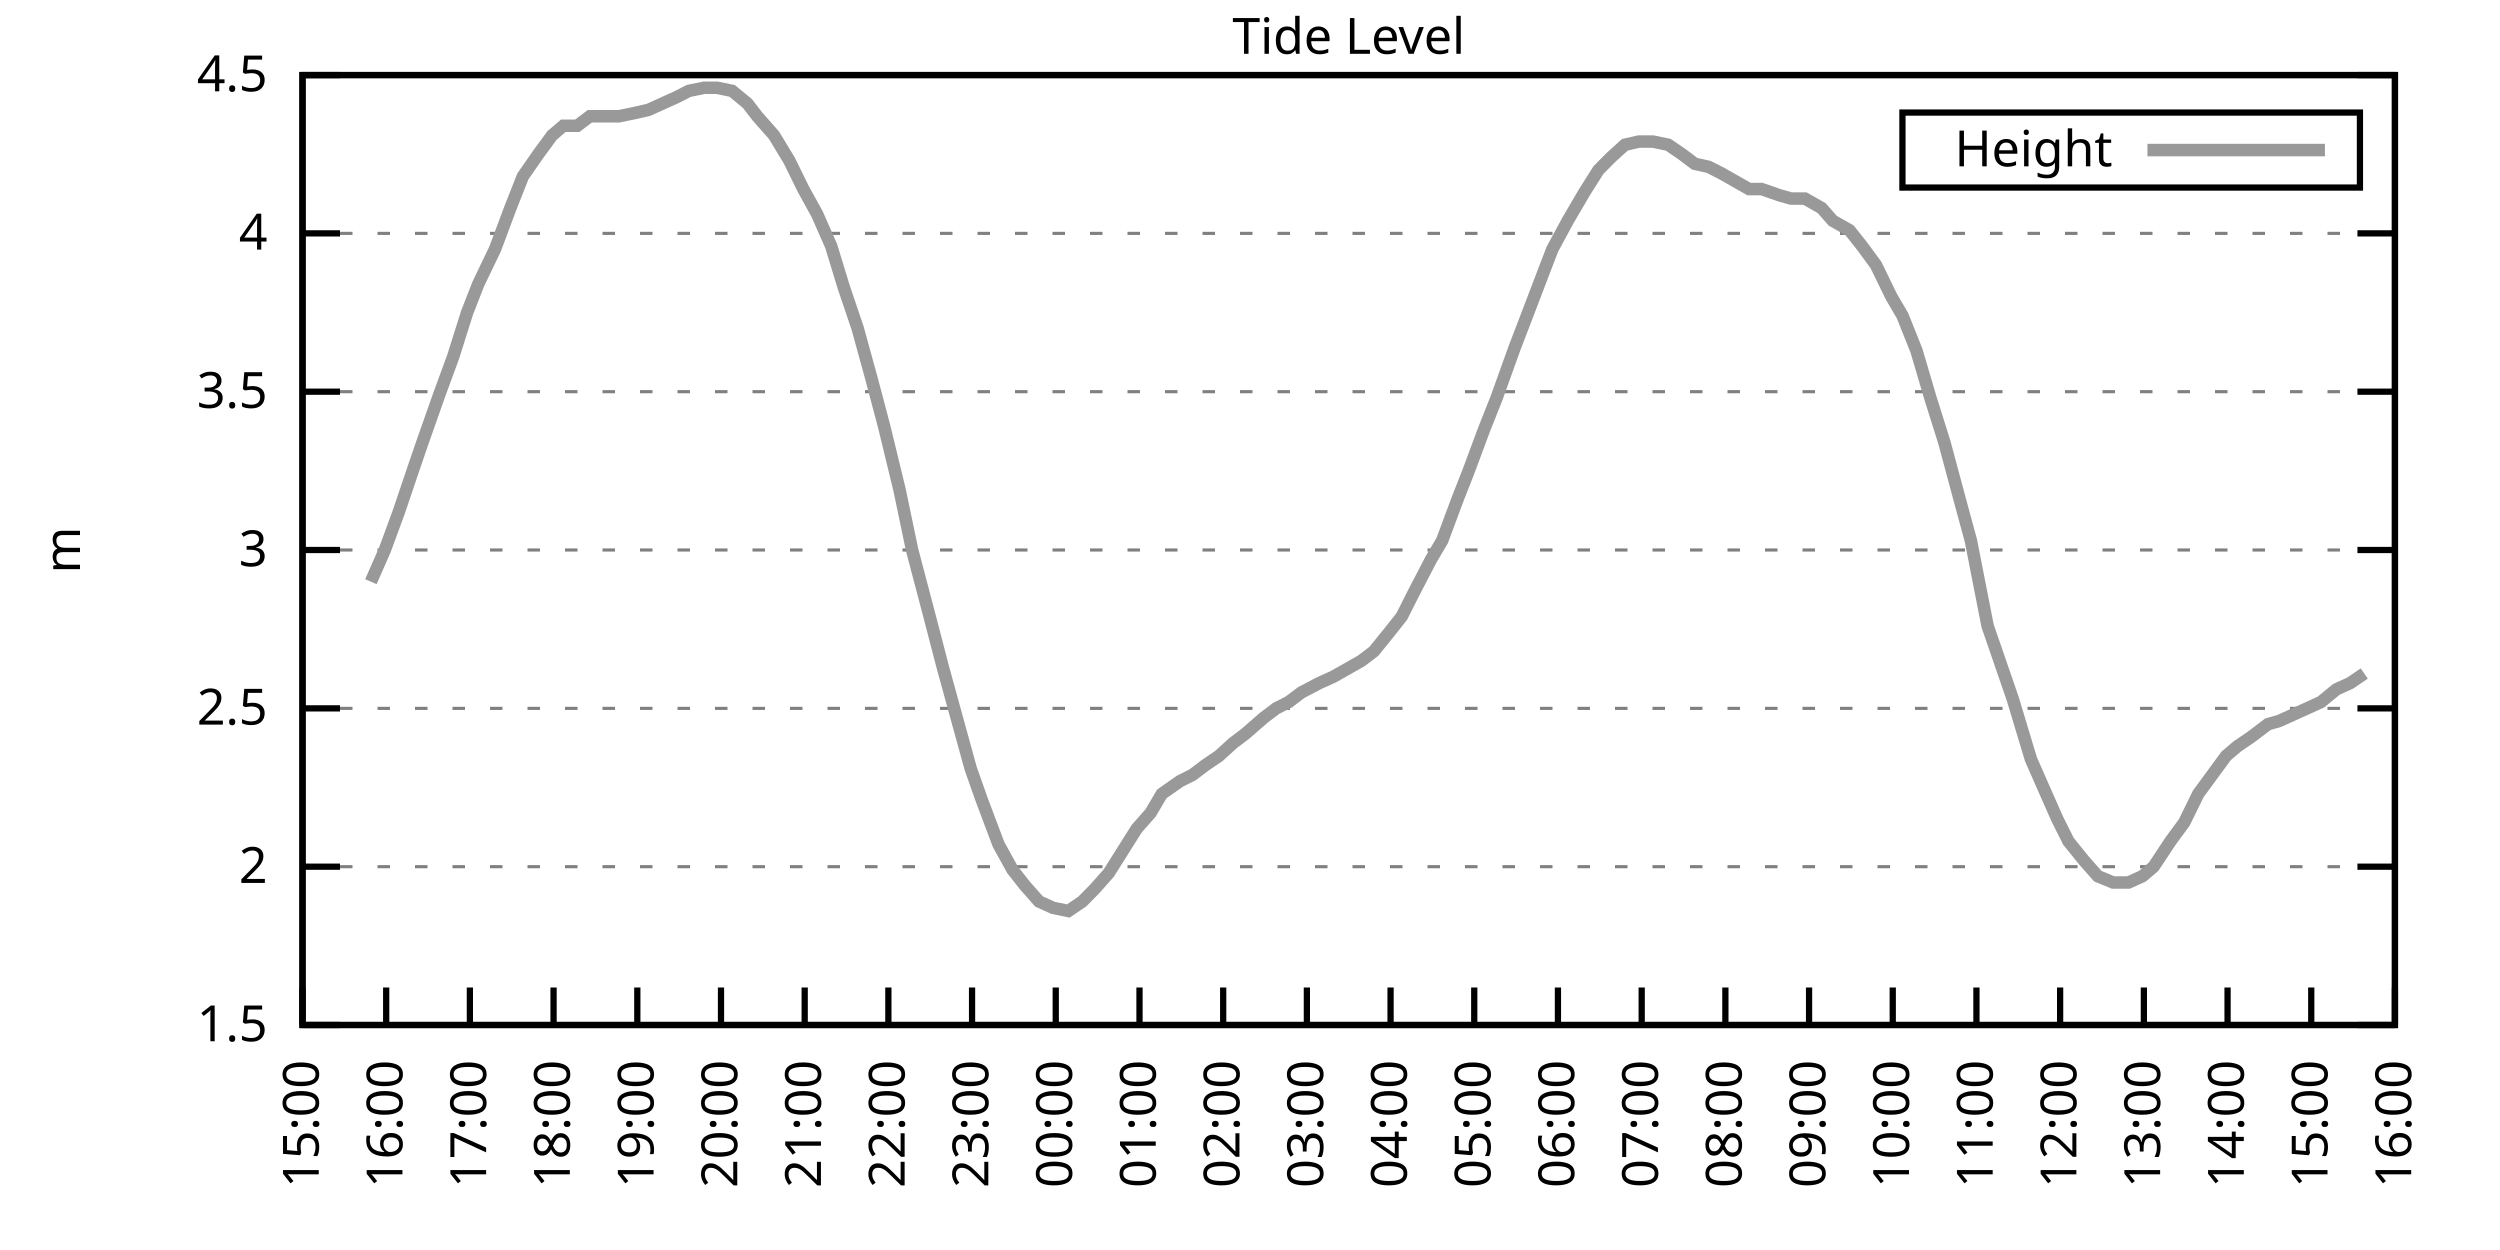
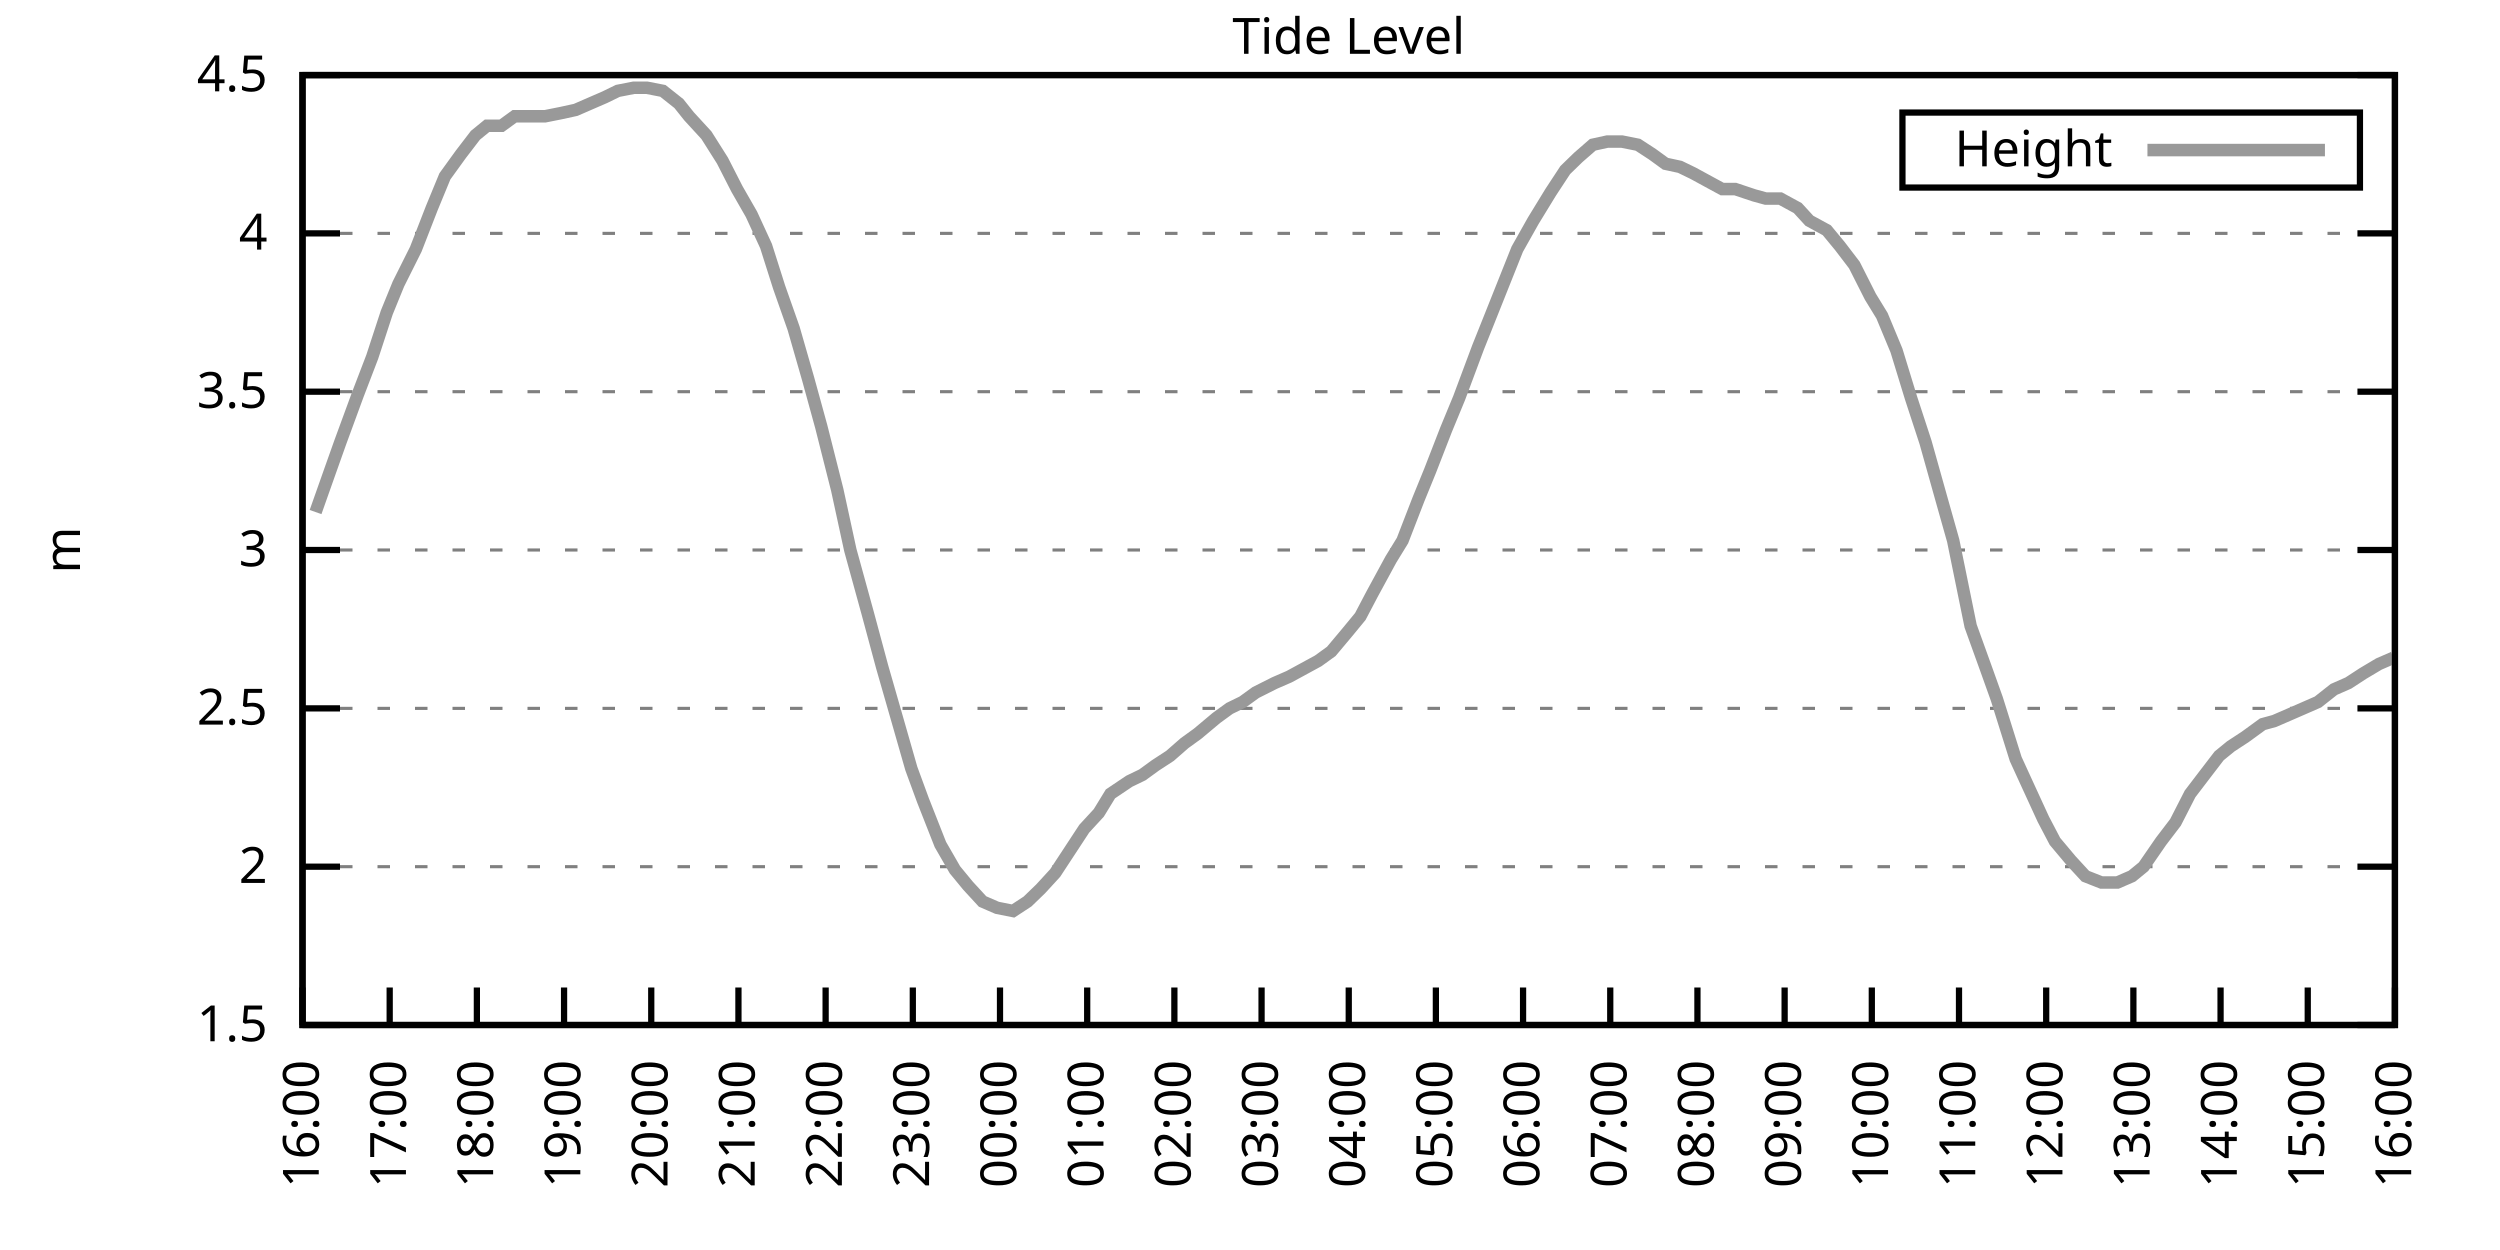
<svg xmlns="http://www.w3.org/2000/svg" xmlns:xlink="http://www.w3.org/1999/xlink" width="400" height="200" viewBox="0 0 400 200">
  <g id="gnuplot_canvas">
    <rect x="0" y="0" width="400" height="200" fill="none" />
    <defs>
      <circle id="gpDot" r="0.5" stroke-width="0.5" stroke="currentColor" />
      <path id="gpPt0" stroke-width="0.333" stroke="currentColor" d="M-1,0 h2 M0,-1 v2" />
      <path id="gpPt1" stroke-width="0.333" stroke="currentColor" d="M-1,-1 L1,1 M1,-1 L-1,1" />
      <path id="gpPt2" stroke-width="0.333" stroke="currentColor" d="M-1,0 L1,0 M0,-1 L0,1 M-1,-1 L1,1 M-1,1 L1,-1" />
      <rect id="gpPt3" stroke-width="0.333" stroke="currentColor" x="-1" y="-1" width="2" height="2" />
      <rect id="gpPt4" stroke-width="0.333" stroke="currentColor" fill="currentColor" x="-1" y="-1" width="2" height="2" />
      <circle id="gpPt5" stroke-width="0.333" stroke="currentColor" cx="0" cy="0" r="1" />
      <use xlink:href="#gpPt5" id="gpPt6" fill="currentColor" stroke="none" />
      <path id="gpPt7" stroke-width="0.333" stroke="currentColor" d="M0,-1.33 L-1.33,0.67 L1.33,0.67 z" />
      <use xlink:href="#gpPt7" id="gpPt8" fill="currentColor" stroke="none" />
      <use xlink:href="#gpPt7" id="gpPt9" stroke="currentColor" transform="rotate(180)" />
      <use xlink:href="#gpPt9" id="gpPt10" fill="currentColor" stroke="none" />
      <use xlink:href="#gpPt3" id="gpPt11" stroke="currentColor" transform="rotate(45)" />
      <use xlink:href="#gpPt11" id="gpPt12" fill="currentColor" stroke="none" />
      <path id="gpPt13" stroke-width="0.333" stroke="currentColor" d="M0,1.330 L1.265,0.411 L0.782,-1.067 L-0.782,-1.076 L-1.265,0.411 z" />
      <use xlink:href="#gpPt13" id="gpPt14" fill="currentColor" stroke="none" />
      <filter id="textbox" filterUnits="objectBoundingBox" x="0" y="0" height="1" width="1">
        <feFlood flood-color="white" flood-opacity="1" result="bgnd" />
        <feComposite in="SourceGraphic" in2="bgnd" operator="atop" />
      </filter>
      <filter id="greybox" filterUnits="objectBoundingBox" x="0" y="0" height="1" width="1">
        <feFlood flood-color="lightgrey" flood-opacity="1" result="grey" />
        <feComposite in="SourceGraphic" in2="grey" operator="atop" />
      </filter>
    </defs>
    <g fill="none" color="white" stroke="currentColor" stroke-width="1.00" stroke-linecap="butt" stroke-linejoin="miter">
</g>
    <g fill="none" color="black" stroke="currentColor" stroke-width="1.00" stroke-linecap="butt" stroke-linejoin="miter">
      <g stroke="none" shape-rendering="crispEdges">
        <polygon fill="rgb(255, 255, 255)" points="48.40,164.00 383.18,164.00 383.18,12.02 48.40,12.02 " />
      </g>
    </g>
    <g fill="none" color="black" stroke="currentColor" stroke-width="1.00" stroke-linecap="butt" stroke-linejoin="miter">
</g>
    <g fill="none" color="black" stroke="black" stroke-width="0.50" stroke-linecap="butt" stroke-linejoin="miter">
</g>
    <g fill="none" color="gray" stroke="currentColor" stroke-width="0.50" stroke-linecap="butt" stroke-linejoin="miter">
      <path stroke="gray" stroke-dasharray="2,4" class="gridline" d="M48.40,164.00 L383.19,164.00  " />
    </g>
    <g fill="none" color="gray" stroke="gray" stroke-width="1.00" stroke-linecap="butt" stroke-linejoin="miter">
</g>
    <g fill="none" color="black" stroke="currentColor" stroke-width="1.00" stroke-linecap="butt" stroke-linejoin="miter">
      <path stroke="black" d="M48.40,164.00 L54.40,164.00 M383.19,164.00 L377.19,164.00  " />
      <g transform="translate(42.80,166.60)" stroke="none" fill="black" font-family="Sans" font-size="8.00" text-anchor="end">
        <text>
          <tspan font-family="Sans"> 1.5</tspan>
        </text>
      </g>
    </g>
    <g fill="none" color="black" stroke="currentColor" stroke-width="1.00" stroke-linecap="butt" stroke-linejoin="miter">
</g>
    <g fill="none" color="black" stroke="black" stroke-width="0.50" stroke-linecap="butt" stroke-linejoin="miter">
</g>
    <g fill="none" color="gray" stroke="currentColor" stroke-width="0.50" stroke-linecap="butt" stroke-linejoin="miter">
      <path stroke="gray" stroke-dasharray="2,4" class="gridline" d="M48.40,138.67 L383.19,138.67  " />
    </g>
    <g fill="none" color="gray" stroke="gray" stroke-width="1.00" stroke-linecap="butt" stroke-linejoin="miter">
</g>
    <g fill="none" color="black" stroke="currentColor" stroke-width="1.00" stroke-linecap="butt" stroke-linejoin="miter">
      <path stroke="black" d="M48.40,138.67 L54.40,138.67 M383.19,138.67 L377.19,138.67  " />
      <g transform="translate(42.80,141.27)" stroke="none" fill="black" font-family="Sans" font-size="8.00" text-anchor="end">
        <text>
          <tspan font-family="Sans"> 2</tspan>
        </text>
      </g>
    </g>
    <g fill="none" color="black" stroke="currentColor" stroke-width="1.00" stroke-linecap="butt" stroke-linejoin="miter">
</g>
    <g fill="none" color="black" stroke="black" stroke-width="0.50" stroke-linecap="butt" stroke-linejoin="miter">
</g>
    <g fill="none" color="gray" stroke="currentColor" stroke-width="0.50" stroke-linecap="butt" stroke-linejoin="miter">
      <path stroke="gray" stroke-dasharray="2,4" class="gridline" d="M48.40,113.34 L383.19,113.34  " />
    </g>
    <g fill="none" color="gray" stroke="gray" stroke-width="1.00" stroke-linecap="butt" stroke-linejoin="miter">
</g>
    <g fill="none" color="black" stroke="currentColor" stroke-width="1.00" stroke-linecap="butt" stroke-linejoin="miter">
      <path stroke="black" d="M48.40,113.34 L54.40,113.34 M383.19,113.34 L377.19,113.34  " />
      <g transform="translate(42.80,115.94)" stroke="none" fill="black" font-family="Sans" font-size="8.00" text-anchor="end">
        <text>
          <tspan font-family="Sans"> 2.5</tspan>
        </text>
      </g>
    </g>
    <g fill="none" color="black" stroke="currentColor" stroke-width="1.00" stroke-linecap="butt" stroke-linejoin="miter">
</g>
    <g fill="none" color="black" stroke="black" stroke-width="0.50" stroke-linecap="butt" stroke-linejoin="miter">
</g>
    <g fill="none" color="gray" stroke="currentColor" stroke-width="0.50" stroke-linecap="butt" stroke-linejoin="miter">
      <path stroke="gray" stroke-dasharray="2,4" class="gridline" d="M48.40,88.00 L383.19,88.00  " />
    </g>
    <g fill="none" color="gray" stroke="gray" stroke-width="1.00" stroke-linecap="butt" stroke-linejoin="miter">
</g>
    <g fill="none" color="black" stroke="currentColor" stroke-width="1.00" stroke-linecap="butt" stroke-linejoin="miter">
      <path stroke="black" d="M48.40,88.00 L54.40,88.00 M383.19,88.00 L377.19,88.00  " />
      <g transform="translate(42.80,90.60)" stroke="none" fill="black" font-family="Sans" font-size="8.00" text-anchor="end">
        <text>
          <tspan font-family="Sans"> 3</tspan>
        </text>
      </g>
    </g>
    <g fill="none" color="black" stroke="currentColor" stroke-width="1.00" stroke-linecap="butt" stroke-linejoin="miter">
</g>
    <g fill="none" color="black" stroke="black" stroke-width="0.50" stroke-linecap="butt" stroke-linejoin="miter">
</g>
    <g fill="none" color="gray" stroke="currentColor" stroke-width="0.50" stroke-linecap="butt" stroke-linejoin="miter">
      <path stroke="gray" stroke-dasharray="2,4" class="gridline" d="M48.40,62.67 L383.19,62.67  " />
    </g>
    <g fill="none" color="gray" stroke="gray" stroke-width="1.00" stroke-linecap="butt" stroke-linejoin="miter">
</g>
    <g fill="none" color="black" stroke="currentColor" stroke-width="1.00" stroke-linecap="butt" stroke-linejoin="miter">
      <path stroke="black" d="M48.40,62.67 L54.40,62.67 M383.19,62.67 L377.19,62.67  " />
      <g transform="translate(42.80,65.27)" stroke="none" fill="black" font-family="Sans" font-size="8.00" text-anchor="end">
        <text>
          <tspan font-family="Sans"> 3.5</tspan>
        </text>
      </g>
    </g>
    <g fill="none" color="black" stroke="currentColor" stroke-width="1.00" stroke-linecap="butt" stroke-linejoin="miter">
</g>
    <g fill="none" color="black" stroke="black" stroke-width="0.50" stroke-linecap="butt" stroke-linejoin="miter">
</g>
    <g fill="none" color="gray" stroke="currentColor" stroke-width="0.50" stroke-linecap="butt" stroke-linejoin="miter">
      <path stroke="gray" stroke-dasharray="2,4" class="gridline" d="M48.40,37.34 L383.19,37.34  " />
    </g>
    <g fill="none" color="gray" stroke="gray" stroke-width="1.00" stroke-linecap="butt" stroke-linejoin="miter">
</g>
    <g fill="none" color="black" stroke="currentColor" stroke-width="1.00" stroke-linecap="butt" stroke-linejoin="miter">
      <path stroke="black" d="M48.40,37.34 L54.40,37.34 M383.19,37.34 L377.19,37.34  " />
      <g transform="translate(42.80,39.94)" stroke="none" fill="black" font-family="Sans" font-size="8.00" text-anchor="end">
        <text>
          <tspan font-family="Sans"> 4</tspan>
        </text>
      </g>
    </g>
    <g fill="none" color="black" stroke="currentColor" stroke-width="1.00" stroke-linecap="butt" stroke-linejoin="miter">
</g>
    <g fill="none" color="black" stroke="black" stroke-width="0.50" stroke-linecap="butt" stroke-linejoin="miter">
</g>
    <g fill="none" color="gray" stroke="currentColor" stroke-width="0.50" stroke-linecap="butt" stroke-linejoin="miter">
      <path stroke="gray" stroke-dasharray="2,4" class="gridline" d="M48.40,12.01 L383.19,12.01  " />
    </g>
    <g fill="none" color="gray" stroke="gray" stroke-width="1.00" stroke-linecap="butt" stroke-linejoin="miter">
</g>
    <g fill="none" color="black" stroke="currentColor" stroke-width="1.00" stroke-linecap="butt" stroke-linejoin="miter">
      <path stroke="black" d="M48.40,12.01 L54.40,12.01 M383.19,12.01 L377.19,12.01  " />
      <g transform="translate(42.80,14.61)" stroke="none" fill="black" font-family="Sans" font-size="8.00" text-anchor="end">
        <text>
          <tspan font-family="Sans"> 4.5</tspan>
        </text>
      </g>
    </g>
    <g fill="none" color="black" stroke="currentColor" stroke-width="1.00" stroke-linecap="butt" stroke-linejoin="miter">
      <path stroke="black" d="M48.40,164.00 L48.40,158.00  " />
      <g transform="translate(51.00,169.60) rotate(270.00)" stroke="none" fill="black" font-family="Sans" font-size="8.00" text-anchor="end">
        <text>
-           <tspan font-family="Sans">15:00</tspan>
-         </text>
-       </g>
-     </g>
-     <g fill="none" color="black" stroke="currentColor" stroke-width="1.00" stroke-linecap="butt" stroke-linejoin="miter">
-       <path stroke="black" d="M61.79,164.00 L61.79,158.00  " />
-       <g transform="translate(64.39,169.60) rotate(270.00)" stroke="none" fill="black" font-family="Sans" font-size="8.00" text-anchor="end">
-         <text>
          <tspan font-family="Sans">16:00</tspan>
        </text>
      </g>
    </g>
    <g fill="none" color="black" stroke="currentColor" stroke-width="1.00" stroke-linecap="butt" stroke-linejoin="miter">
-       <path stroke="black" d="M75.18,164.00 L75.18,158.00  " />
-       <g transform="translate(77.78,169.60) rotate(270.00)" stroke="none" fill="black" font-family="Sans" font-size="8.00" text-anchor="end">
+       <path stroke="black" d="M62.35,164.00 L62.35,158.00  " />
+       <g transform="translate(64.95,169.60) rotate(270.00)" stroke="none" fill="black" font-family="Sans" font-size="8.00" text-anchor="end">
        <text>
          <tspan font-family="Sans">17:00</tspan>
        </text>
      </g>
    </g>
    <g fill="none" color="black" stroke="currentColor" stroke-width="1.00" stroke-linecap="butt" stroke-linejoin="miter">
-       <path stroke="black" d="M88.57,164.00 L88.57,158.00  " />
-       <g transform="translate(91.17,169.60) rotate(270.00)" stroke="none" fill="black" font-family="Sans" font-size="8.00" text-anchor="end">
+       <path stroke="black" d="M76.30,164.00 L76.30,158.00  " />
+       <g transform="translate(78.90,169.60) rotate(270.00)" stroke="none" fill="black" font-family="Sans" font-size="8.00" text-anchor="end">
        <text>
          <tspan font-family="Sans">18:00</tspan>
        </text>
      </g>
    </g>
    <g fill="none" color="black" stroke="currentColor" stroke-width="1.00" stroke-linecap="butt" stroke-linejoin="miter">
-       <path stroke="black" d="M101.97,164.00 L101.97,158.00  " />
-       <g transform="translate(104.57,169.60) rotate(270.00)" stroke="none" fill="black" font-family="Sans" font-size="8.00" text-anchor="end">
+       <path stroke="black" d="M90.25,164.00 L90.25,158.00  " />
+       <g transform="translate(92.85,169.60) rotate(270.00)" stroke="none" fill="black" font-family="Sans" font-size="8.00" text-anchor="end">
        <text>
          <tspan font-family="Sans">19:00</tspan>
        </text>
      </g>
    </g>
    <g fill="none" color="black" stroke="currentColor" stroke-width="1.00" stroke-linecap="butt" stroke-linejoin="miter">
-       <path stroke="black" d="M115.36,164.00 L115.36,158.00  " />
-       <g transform="translate(117.96,169.60) rotate(270.00)" stroke="none" fill="black" font-family="Sans" font-size="8.00" text-anchor="end">
+       <path stroke="black" d="M104.20,164.00 L104.20,158.00  " />
+       <g transform="translate(106.80,169.60) rotate(270.00)" stroke="none" fill="black" font-family="Sans" font-size="8.00" text-anchor="end">
        <text>
          <tspan font-family="Sans">20:00</tspan>
        </text>
      </g>
    </g>
    <g fill="none" color="black" stroke="currentColor" stroke-width="1.00" stroke-linecap="butt" stroke-linejoin="miter">
-       <path stroke="black" d="M128.75,164.00 L128.75,158.00  " />
-       <g transform="translate(131.35,169.60) rotate(270.00)" stroke="none" fill="black" font-family="Sans" font-size="8.00" text-anchor="end">
+       <path stroke="black" d="M118.15,164.00 L118.15,158.00  " />
+       <g transform="translate(120.75,169.60) rotate(270.00)" stroke="none" fill="black" font-family="Sans" font-size="8.00" text-anchor="end">
        <text>
          <tspan font-family="Sans">21:00</tspan>
        </text>
      </g>
    </g>
    <g fill="none" color="black" stroke="currentColor" stroke-width="1.00" stroke-linecap="butt" stroke-linejoin="miter">
-       <path stroke="black" d="M142.14,164.00 L142.14,158.00  " />
-       <g transform="translate(144.74,169.60) rotate(270.00)" stroke="none" fill="black" font-family="Sans" font-size="8.00" text-anchor="end">
+       <path stroke="black" d="M132.10,164.00 L132.10,158.00  " />
+       <g transform="translate(134.70,169.60) rotate(270.00)" stroke="none" fill="black" font-family="Sans" font-size="8.00" text-anchor="end">
        <text>
          <tspan font-family="Sans">22:00</tspan>
        </text>
      </g>
    </g>
    <g fill="none" color="black" stroke="currentColor" stroke-width="1.00" stroke-linecap="butt" stroke-linejoin="miter">
-       <path stroke="black" d="M155.53,164.00 L155.53,158.00  " />
-       <g transform="translate(158.13,169.60) rotate(270.00)" stroke="none" fill="black" font-family="Sans" font-size="8.00" text-anchor="end">
+       <path stroke="black" d="M146.05,164.00 L146.05,158.00  " />
+       <g transform="translate(148.65,169.60) rotate(270.00)" stroke="none" fill="black" font-family="Sans" font-size="8.00" text-anchor="end">
        <text>
          <tspan font-family="Sans">23:00</tspan>
        </text>
      </g>
    </g>
    <g fill="none" color="black" stroke="currentColor" stroke-width="1.00" stroke-linecap="butt" stroke-linejoin="miter">
-       <path stroke="black" d="M168.92,164.00 L168.92,158.00  " />
-       <g transform="translate(171.52,169.60) rotate(270.00)" stroke="none" fill="black" font-family="Sans" font-size="8.00" text-anchor="end">
+       <path stroke="black" d="M160.00,164.00 L160.00,158.00  " />
+       <g transform="translate(162.60,169.60) rotate(270.00)" stroke="none" fill="black" font-family="Sans" font-size="8.00" text-anchor="end">
        <text>
          <tspan font-family="Sans">00:00</tspan>
        </text>
      </g>
    </g>
    <g fill="none" color="black" stroke="currentColor" stroke-width="1.00" stroke-linecap="butt" stroke-linejoin="miter">
-       <path stroke="black" d="M182.32,164.00 L182.32,158.00  " />
-       <g transform="translate(184.92,169.60) rotate(270.00)" stroke="none" fill="black" font-family="Sans" font-size="8.00" text-anchor="end">
+       <path stroke="black" d="M173.95,164.00 L173.95,158.00  " />
+       <g transform="translate(176.55,169.60) rotate(270.00)" stroke="none" fill="black" font-family="Sans" font-size="8.00" text-anchor="end">
        <text>
          <tspan font-family="Sans">01:00</tspan>
        </text>
      </g>
    </g>
    <g fill="none" color="black" stroke="currentColor" stroke-width="1.00" stroke-linecap="butt" stroke-linejoin="miter">
-       <path stroke="black" d="M195.71,164.00 L195.71,158.00  " />
-       <g transform="translate(198.31,169.60) rotate(270.00)" stroke="none" fill="black" font-family="Sans" font-size="8.00" text-anchor="end">
+       <path stroke="black" d="M187.90,164.00 L187.90,158.00  " />
+       <g transform="translate(190.50,169.60) rotate(270.00)" stroke="none" fill="black" font-family="Sans" font-size="8.00" text-anchor="end">
        <text>
          <tspan font-family="Sans">02:00</tspan>
        </text>
      </g>
    </g>
    <g fill="none" color="black" stroke="currentColor" stroke-width="1.00" stroke-linecap="butt" stroke-linejoin="miter">
-       <path stroke="black" d="M209.10,164.00 L209.10,158.00  " />
-       <g transform="translate(211.70,169.60) rotate(270.00)" stroke="none" fill="black" font-family="Sans" font-size="8.00" text-anchor="end">
+       <path stroke="black" d="M201.85,164.00 L201.85,158.00  " />
+       <g transform="translate(204.45,169.60) rotate(270.00)" stroke="none" fill="black" font-family="Sans" font-size="8.00" text-anchor="end">
        <text>
          <tspan font-family="Sans">03:00</tspan>
        </text>
      </g>
    </g>
    <g fill="none" color="black" stroke="currentColor" stroke-width="1.00" stroke-linecap="butt" stroke-linejoin="miter">
-       <path stroke="black" d="M222.49,164.00 L222.49,158.00  " />
-       <g transform="translate(225.09,169.60) rotate(270.00)" stroke="none" fill="black" font-family="Sans" font-size="8.00" text-anchor="end">
+       <path stroke="black" d="M215.80,164.00 L215.80,158.00  " />
+       <g transform="translate(218.40,169.60) rotate(270.00)" stroke="none" fill="black" font-family="Sans" font-size="8.00" text-anchor="end">
        <text>
          <tspan font-family="Sans">04:00</tspan>
        </text>
      </g>
    </g>
    <g fill="none" color="black" stroke="currentColor" stroke-width="1.00" stroke-linecap="butt" stroke-linejoin="miter">
-       <path stroke="black" d="M235.88,164.00 L235.88,158.00  " />
-       <g transform="translate(238.48,169.60) rotate(270.00)" stroke="none" fill="black" font-family="Sans" font-size="8.00" text-anchor="end">
+       <path stroke="black" d="M229.74,164.00 L229.74,158.00  " />
+       <g transform="translate(232.34,169.60) rotate(270.00)" stroke="none" fill="black" font-family="Sans" font-size="8.00" text-anchor="end">
        <text>
          <tspan font-family="Sans">05:00</tspan>
        </text>
      </g>
    </g>
    <g fill="none" color="black" stroke="currentColor" stroke-width="1.00" stroke-linecap="butt" stroke-linejoin="miter">
-       <path stroke="black" d="M249.27,164.00 L249.27,158.00  " />
-       <g transform="translate(251.87,169.60) rotate(270.00)" stroke="none" fill="black" font-family="Sans" font-size="8.00" text-anchor="end">
+       <path stroke="black" d="M243.69,164.00 L243.69,158.00  " />
+       <g transform="translate(246.29,169.60) rotate(270.00)" stroke="none" fill="black" font-family="Sans" font-size="8.00" text-anchor="end">
        <text>
          <tspan font-family="Sans">06:00</tspan>
        </text>
      </g>
    </g>
    <g fill="none" color="black" stroke="currentColor" stroke-width="1.00" stroke-linecap="butt" stroke-linejoin="miter">
-       <path stroke="black" d="M262.67,164.00 L262.67,158.00  " />
-       <g transform="translate(265.27,169.60) rotate(270.00)" stroke="none" fill="black" font-family="Sans" font-size="8.00" text-anchor="end">
+       <path stroke="black" d="M257.64,164.00 L257.64,158.00  " />
+       <g transform="translate(260.24,169.60) rotate(270.00)" stroke="none" fill="black" font-family="Sans" font-size="8.00" text-anchor="end">
        <text>
          <tspan font-family="Sans">07:00</tspan>
        </text>
      </g>
    </g>
    <g fill="none" color="black" stroke="currentColor" stroke-width="1.00" stroke-linecap="butt" stroke-linejoin="miter">
-       <path stroke="black" d="M276.06,164.00 L276.06,158.00  " />
-       <g transform="translate(278.66,169.60) rotate(270.00)" stroke="none" fill="black" font-family="Sans" font-size="8.00" text-anchor="end">
+       <path stroke="black" d="M271.59,164.00 L271.59,158.00  " />
+       <g transform="translate(274.19,169.60) rotate(270.00)" stroke="none" fill="black" font-family="Sans" font-size="8.00" text-anchor="end">
        <text>
          <tspan font-family="Sans">08:00</tspan>
        </text>
      </g>
    </g>
    <g fill="none" color="black" stroke="currentColor" stroke-width="1.00" stroke-linecap="butt" stroke-linejoin="miter">
-       <path stroke="black" d="M289.45,164.00 L289.45,158.00  " />
-       <g transform="translate(292.05,169.60) rotate(270.00)" stroke="none" fill="black" font-family="Sans" font-size="8.00" text-anchor="end">
+       <path stroke="black" d="M285.54,164.00 L285.54,158.00  " />
+       <g transform="translate(288.14,169.60) rotate(270.00)" stroke="none" fill="black" font-family="Sans" font-size="8.00" text-anchor="end">
        <text>
          <tspan font-family="Sans">09:00</tspan>
        </text>
      </g>
    </g>
    <g fill="none" color="black" stroke="currentColor" stroke-width="1.00" stroke-linecap="butt" stroke-linejoin="miter">
-       <path stroke="black" d="M302.84,164.00 L302.84,158.00  " />
-       <g transform="translate(305.44,169.60) rotate(270.00)" stroke="none" fill="black" font-family="Sans" font-size="8.00" text-anchor="end">
+       <path stroke="black" d="M299.49,164.00 L299.49,158.00  " />
+       <g transform="translate(302.09,169.60) rotate(270.00)" stroke="none" fill="black" font-family="Sans" font-size="8.00" text-anchor="end">
        <text>
          <tspan font-family="Sans">10:00</tspan>
        </text>
      </g>
    </g>
    <g fill="none" color="black" stroke="currentColor" stroke-width="1.00" stroke-linecap="butt" stroke-linejoin="miter">
-       <path stroke="black" d="M316.23,164.00 L316.23,158.00  " />
-       <g transform="translate(318.83,169.60) rotate(270.00)" stroke="none" fill="black" font-family="Sans" font-size="8.00" text-anchor="end">
+       <path stroke="black" d="M313.44,164.00 L313.44,158.00  " />
+       <g transform="translate(316.04,169.60) rotate(270.00)" stroke="none" fill="black" font-family="Sans" font-size="8.00" text-anchor="end">
        <text>
          <tspan font-family="Sans">11:00</tspan>
        </text>
      </g>
    </g>
    <g fill="none" color="black" stroke="currentColor" stroke-width="1.00" stroke-linecap="butt" stroke-linejoin="miter">
-       <path stroke="black" d="M329.62,164.00 L329.62,158.00  " />
-       <g transform="translate(332.22,169.60) rotate(270.00)" stroke="none" fill="black" font-family="Sans" font-size="8.00" text-anchor="end">
+       <path stroke="black" d="M327.39,164.00 L327.39,158.00  " />
+       <g transform="translate(329.99,169.60) rotate(270.00)" stroke="none" fill="black" font-family="Sans" font-size="8.00" text-anchor="end">
        <text>
          <tspan font-family="Sans">12:00</tspan>
        </text>
      </g>
    </g>
    <g fill="none" color="black" stroke="currentColor" stroke-width="1.00" stroke-linecap="butt" stroke-linejoin="miter">
-       <path stroke="black" d="M343.02,164.00 L343.02,158.00  " />
-       <g transform="translate(345.62,169.60) rotate(270.00)" stroke="none" fill="black" font-family="Sans" font-size="8.00" text-anchor="end">
+       <path stroke="black" d="M341.34,164.00 L341.34,158.00  " />
+       <g transform="translate(343.94,169.60) rotate(270.00)" stroke="none" fill="black" font-family="Sans" font-size="8.00" text-anchor="end">
        <text>
          <tspan font-family="Sans">13:00</tspan>
        </text>
      </g>
    </g>
    <g fill="none" color="black" stroke="currentColor" stroke-width="1.00" stroke-linecap="butt" stroke-linejoin="miter">
-       <path stroke="black" d="M356.41,164.00 L356.41,158.00  " />
-       <g transform="translate(359.01,169.60) rotate(270.00)" stroke="none" fill="black" font-family="Sans" font-size="8.00" text-anchor="end">
+       <path stroke="black" d="M355.29,164.00 L355.29,158.00  " />
+       <g transform="translate(357.89,169.60) rotate(270.00)" stroke="none" fill="black" font-family="Sans" font-size="8.00" text-anchor="end">
        <text>
          <tspan font-family="Sans">14:00</tspan>
        </text>
      </g>
    </g>
    <g fill="none" color="black" stroke="currentColor" stroke-width="1.00" stroke-linecap="butt" stroke-linejoin="miter">
-       <path stroke="black" d="M369.80,164.00 L369.80,158.00  " />
-       <g transform="translate(372.40,169.60) rotate(270.00)" stroke="none" fill="black" font-family="Sans" font-size="8.00" text-anchor="end">
+       <path stroke="black" d="M369.24,164.00 L369.24,158.00  " />
+       <g transform="translate(371.84,169.60) rotate(270.00)" stroke="none" fill="black" font-family="Sans" font-size="8.00" text-anchor="end">
        <text>
          <tspan font-family="Sans">15:00</tspan>
        </text>
      </g>
    </g>
    <g fill="none" color="black" stroke="currentColor" stroke-width="1.00" stroke-linecap="butt" stroke-linejoin="miter">
      <path stroke="black" d="M383.19,164.00 L383.19,158.00  " />
      <g transform="translate(385.79,169.60) rotate(270.00)" stroke="none" fill="black" font-family="Sans" font-size="8.00" text-anchor="end">
        <text>
          <tspan font-family="Sans">16:00</tspan>
        </text>
      </g>
    </g>
    <g fill="none" color="black" stroke="currentColor" stroke-width="1.00" stroke-linecap="butt" stroke-linejoin="miter">
</g>
    <g fill="none" color="black" stroke="currentColor" stroke-width="1.00" stroke-linecap="butt" stroke-linejoin="miter">
      <path stroke="black" d="M48.40,12.01 L48.40,164.00 L383.19,164.00 L383.19,12.01 L48.40,12.01 Z  " />
    </g>
    <g fill="none" color="black" stroke="currentColor" stroke-width="1.00" stroke-linecap="butt" stroke-linejoin="miter">
</g>
    <g fill="none" color="black" stroke="currentColor" stroke-width="1.00" stroke-linecap="butt" stroke-linejoin="miter">
      <path stroke="black" d="M304.39,30.01 L304.39,18.01 L377.59,18.01 L377.59,30.01 L304.39,30.01 Z  " />
    </g>
    <g id="Tide_level_plot_1">
      <g fill="none" color="white" stroke="black" stroke-width="2.00" stroke-linecap="butt" stroke-linejoin="miter">
</g>
      <g fill="none" color="black" stroke="currentColor" stroke-width="2.00" stroke-linecap="butt" stroke-linejoin="miter">
        <g transform="translate(337.99,26.61)" stroke="none" fill="black" font-family="Sans" font-size="8.00" text-anchor="end">
          <text>
            <tspan font-family="Sans">Height</tspan>
          </text>
        </g>
      </g>
      <g fill="none" color="black" stroke="currentColor" stroke-width="2.00" stroke-linecap="butt" stroke-linejoin="miter">
-         <path stroke="rgb(153, 153, 153)" d="M343.59,24.01 L371.99,24.01 M59.34,93.07 L61.57,88.00 L63.80,81.93 L66.03,75.34 L67.59,70.78 L70.27,63.18   L72.50,57.10 L74.74,50.01 L76.52,45.45 L79.20,39.87 L81.66,33.29 L83.66,28.22 L86.12,24.68 L88.35,21.64   L90.14,20.12 L92.37,20.12 L94.38,18.60 L96.61,18.60 L99.06,18.60 L101.52,18.09 L103.75,17.58 L105.98,16.57   L108.22,15.56 L110.22,14.54 L112.68,14.04 L114.69,14.04 L117.14,14.54 L119.60,16.57 L121.16,18.60 L123.84,21.64   L126.29,25.69 L128.53,30.25 L130.76,34.30 L132.99,39.37 L135.00,45.95 L137.23,52.54 L139.46,60.65 L141.47,68.25   L143.93,78.38 L145.94,88.00 L148.61,98.14 L150.85,106.75 L153.08,114.86 L155.31,122.96 L157.10,128.03 L159.77,135.12   L162.01,139.17 L164.01,141.71 L166.25,144.24 L168.48,145.25 L170.93,145.76 L173.17,144.24 L175.17,142.21 L177.41,139.68   L181.87,132.59 L184.10,130.06 L185.89,127.02 L188.79,124.99 L190.80,123.98 L192.81,122.46 L195.04,120.94 L197.27,118.91   L199.28,117.39 L202.18,114.86 L204.19,113.34 L206.20,112.32 L208.21,110.80 L211.11,109.28 L213.34,108.27 L215.13,107.26   L217.80,105.74 L219.81,104.22 L222.27,101.18 L224.28,98.64 L226.06,95.10 L228.96,89.52 L230.75,86.49 L233.20,79.90   L234.99,75.34 L237.44,68.75 L239.45,63.69 L242.36,55.58 L243.92,51.53 L246.82,43.93 L248.38,39.87 L250.84,35.32   L253.51,30.76 L255.75,27.21 L257.76,25.18 L259.99,23.16 L262.22,22.65 L264.45,22.65 L266.91,23.16 L269.14,24.68   L271.15,26.20 L273.38,26.70 L275.39,27.72 L278.07,29.24 L279.85,30.25 L281.86,30.25 L284.76,31.26 L286.55,31.77   L288.78,31.77 L291.46,33.29 L293.24,35.32 L295.92,36.84 L297.93,39.37 L300.16,42.41 L302.62,47.47 L304.40,50.51   L306.63,56.09 L308.87,63.69 L311.10,70.78 L313.55,79.90 L315.34,86.49 L318.02,100.16 L320.47,107.26 L322.04,111.82   L324.94,121.44 L326.72,125.50 L329.18,131.07 L330.96,134.62 L333.42,137.66 L335.65,140.19 L338.10,141.20 L340.56,141.20   L342.79,140.19 L344.58,138.67 L347.26,134.62 L349.49,131.58 L351.72,127.02 L353.95,123.98 L356.18,120.94 L357.97,119.42   L360.20,117.90 L362.88,115.87 L364.66,115.36 L366.90,114.35 L369.13,113.34 L371.36,112.32 L373.82,110.30 L376.05,109.28   L378.28,107.76  " />
+         <path stroke="rgb(153, 153, 153)" d="M343.59,24.01 L371.99,24.01 M50.49,81.93 L52.82,75.34 L54.44,70.78 L57.23,63.18 L59.56,57.10 L61.88,50.01   L63.74,45.45 L66.53,39.87 L69.09,33.29 L71.18,28.22 L73.74,24.68 L76.07,21.64 L77.93,20.12 L80.25,20.12   L82.34,18.60 L84.67,18.60 L87.23,18.60 L89.78,18.09 L92.11,17.58 L94.43,16.57 L96.76,15.56 L98.85,14.54   L101.41,14.04 L103.50,14.04 L106.06,14.54 L108.62,16.57 L110.24,18.60 L113.03,21.64 L115.59,25.69 L117.92,30.25   L120.24,34.30 L122.57,39.37 L124.66,45.95 L126.98,52.54 L129.31,60.65 L131.40,68.25 L133.96,78.38 L136.05,88.00   L138.84,98.14 L141.16,106.75 L143.49,114.86 L145.81,122.96 L147.67,128.03 L150.46,135.12 L152.79,139.17 L154.88,141.71   L157.21,144.24 L159.53,145.25 L162.09,145.76 L164.41,144.24 L166.51,142.21 L168.83,139.68 L173.48,132.59 L175.81,130.06   L177.67,127.02 L180.69,124.99 L182.78,123.98 L184.87,122.46 L187.20,120.94 L189.52,118.91 L191.62,117.39 L194.64,114.86   L196.73,113.34 L198.82,112.32 L200.92,110.80 L203.94,109.28 L206.26,108.27 L208.12,107.26 L210.91,105.74 L213.01,104.22   L215.56,101.18 L217.65,98.64 L219.51,95.10 L222.54,89.52 L224.40,86.49 L226.95,79.90 L228.81,75.34 L231.37,68.75   L233.46,63.69 L236.49,55.58 L238.11,51.53 L241.14,43.93 L242.76,39.87 L245.32,35.32 L248.11,30.76 L250.44,27.21   L252.53,25.18 L254.85,23.16 L257.18,22.65 L259.50,22.65 L262.06,23.16 L264.39,24.68 L266.48,26.20 L268.80,26.70   L270.90,27.72 L273.69,29.24 L275.55,30.25 L277.64,30.25 L280.66,31.26 L282.52,31.77 L284.85,31.77 L287.64,33.29   L289.50,35.32 L292.29,36.84 L294.38,39.37 L296.70,42.41 L299.26,47.47 L301.12,50.51 L303.44,56.09 L305.77,63.69   L308.09,70.78 L310.65,79.90 L312.51,86.49 L315.30,100.16 L317.86,107.26 L319.49,111.82 L322.51,121.44 L324.37,125.50   L326.93,131.07 L328.79,134.62 L331.34,137.66 L333.67,140.19 L336.23,141.20 L338.78,141.20 L341.11,140.19 L342.97,138.67   L345.76,134.62 L348.08,131.58 L350.41,127.02 L352.73,123.98 L355.06,120.94 L356.92,119.42 L359.24,117.90 L362.03,115.87   L363.89,115.36 L366.22,114.35 L368.54,113.34 L370.87,112.32 L373.43,110.30 L375.75,109.28 L378.08,107.76 L380.63,106.24   L382.96,105.23  " />
      </g>
    </g>
    <g fill="none" color="black" stroke="currentColor" stroke-width="2.00" stroke-linecap="butt" stroke-linejoin="miter">
</g>
    <g fill="none" color="black" stroke="black" stroke-width="1.00" stroke-linecap="butt" stroke-linejoin="miter">
</g>
    <g fill="none" color="black" stroke="currentColor" stroke-width="1.00" stroke-linecap="butt" stroke-linejoin="miter">
      <path stroke="black" d="M48.40,12.01 L48.40,164.00 L383.19,164.00 L383.19,12.01 L48.40,12.01 Z  " />
      <g transform="translate(12.80,88.01) rotate(270.00)" stroke="none" fill="black" font-family="Sans" font-size="8.00" text-anchor="middle">
        <text>
          <tspan font-family="Sans">m</tspan>
        </text>
      </g>
    </g>
    <g fill="none" color="black" stroke="currentColor" stroke-width="1.00" stroke-linecap="butt" stroke-linejoin="miter">
</g>
    <g fill="none" color="black" stroke="currentColor" stroke-width="1.00" stroke-linecap="butt" stroke-linejoin="miter">
      <g transform="translate(215.79,8.61)" stroke="none" fill="black" font-family="Sans" font-size="8.00" text-anchor="middle">
        <text>
          <tspan font-family="Sans">Tide Level</tspan>
        </text>
      </g>
    </g>
    <g fill="none" color="black" stroke="currentColor" stroke-width="1.00" stroke-linecap="butt" stroke-linejoin="miter">
</g>
  </g>
</svg>
